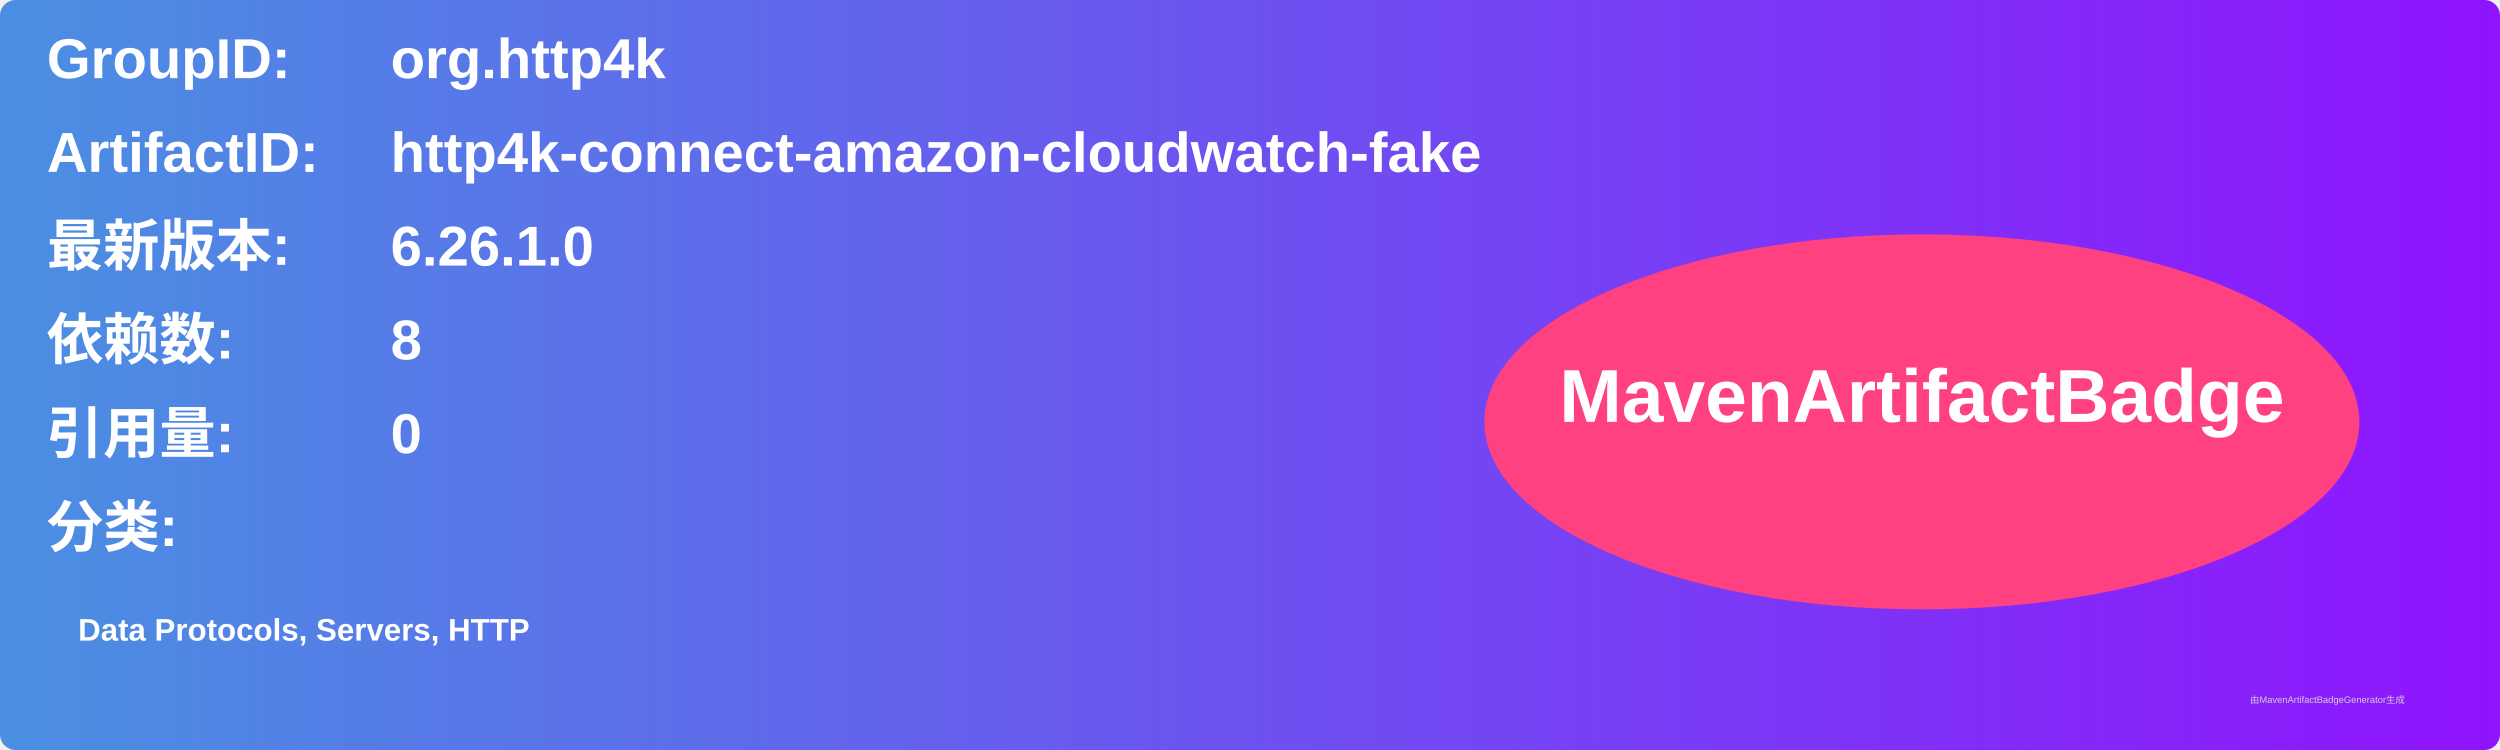
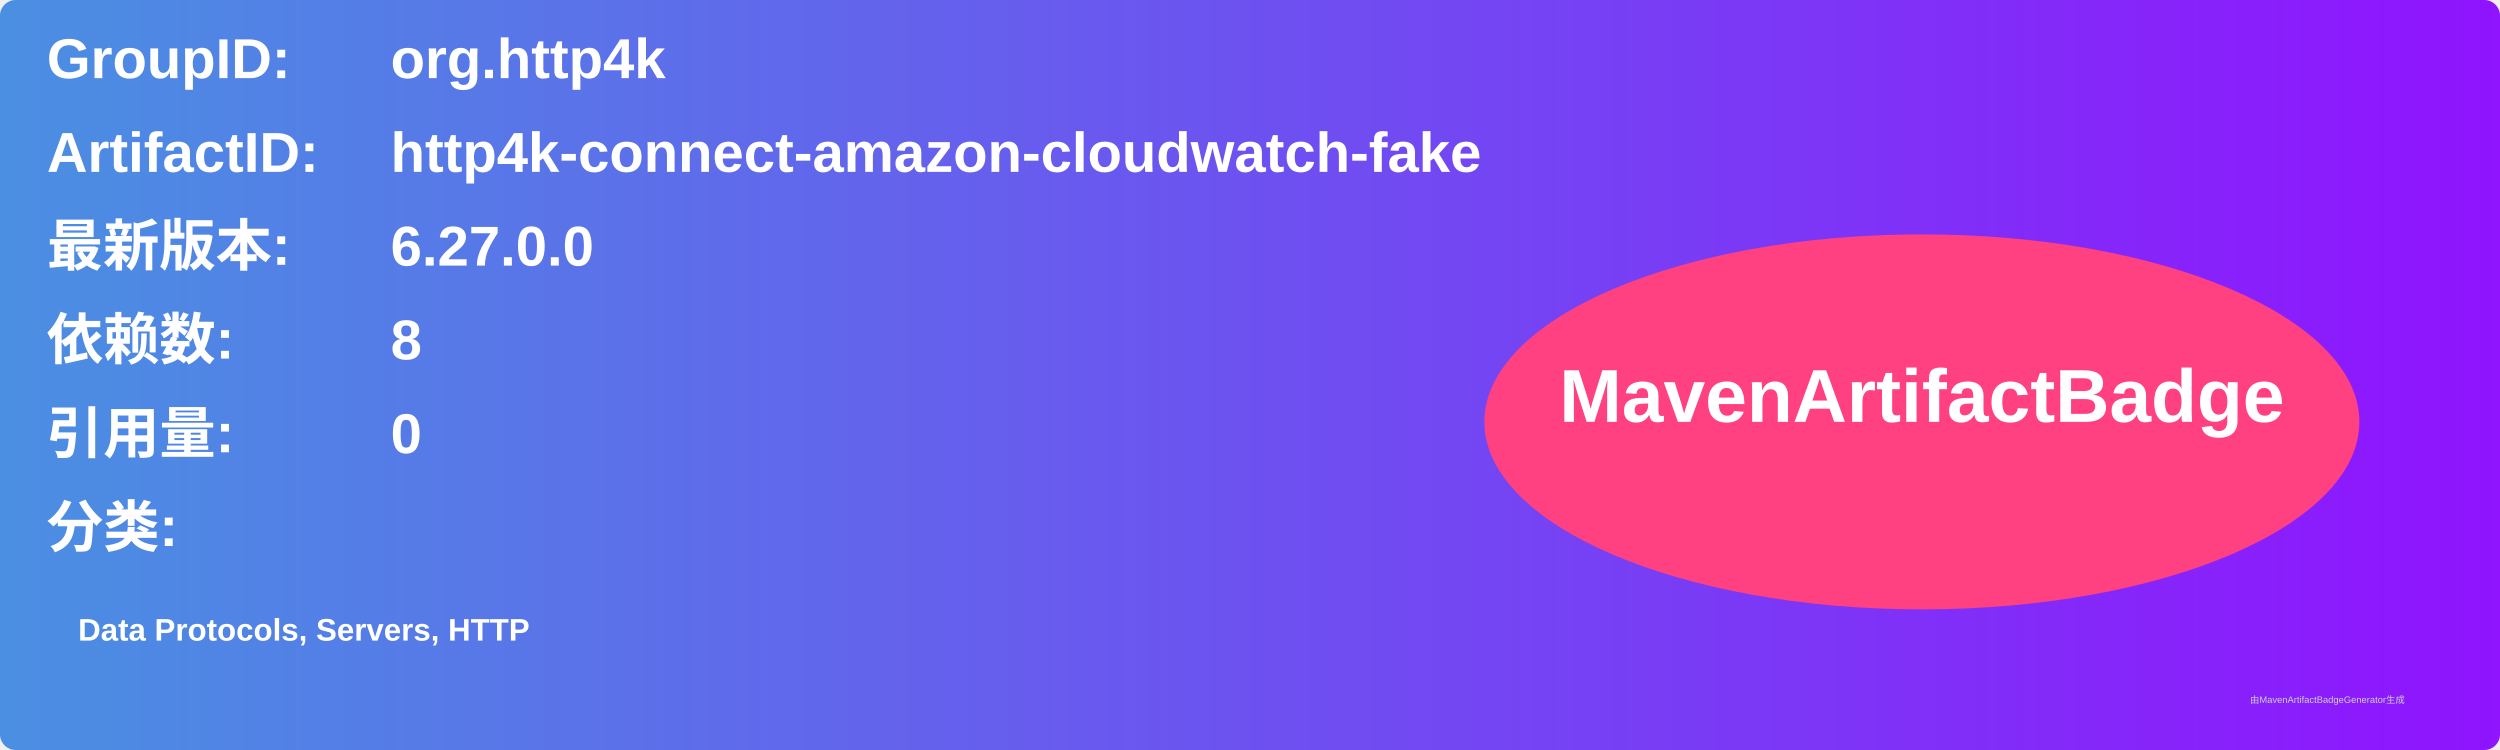
<svg xmlns="http://www.w3.org/2000/svg" width="800" height="240" viewBox="0 0 800 240">
  <linearGradient id="grad" x1="0%" y1="0%" x2="100%" y2="0%">
    <stop offset="0%" stop-color="#4a90e2" />
    <stop offset="100%" stop-color="#9013fe" />
  </linearGradient>
  <rect width="100%" height="100%" rx="5" ry="5" fill="url(#grad)" />
  <g transform="translate(15, 15)">
    <text x="0" y="10" font-family="Arial" font-size="18" fill="white" font-weight="bold" width="260">GroupID:</text>
    <text x="110" y="10" font-family="Arial" font-size="18" fill="white" font-weight="bold" width="460">org.http4k</text>
    <text x="0" y="40" font-family="Arial" font-size="18" fill="white" font-weight="bold" width="260">ArtifactID:</text>
    <text x="110" y="40" font-family="Arial" font-size="18" fill="white" font-weight="bold" width="460">http4k-connect-amazon-cloudwatch-fake</text>
    <text x="0" y="70" font-family="Arial" font-size="18" fill="white" font-weight="bold">最新版本:</text>
    <text x="110" y="70" font-family="Arial" font-size="18" fill="white" font-weight="bold">
-       <tspan font-weight="bold">6.26.1.0</tspan>
+       <tspan font-weight="bold">6.27.0.0</tspan>
    </text>
    <text x="0" y="100" font-family="Arial" font-size="18" fill="white" font-weight="bold">依赖数: </text>
    <text x="110" y="100" font-family="Arial" font-size="18" fill="white">
      <tspan font-weight="bold">8</tspan>
    </text>
    <text x="0" y="130" font-family="Arial" font-size="18" fill="white" font-weight="bold">引用量: </text>
    <text x="110" y="130" font-family="Arial" font-size="18" fill="white">
      <tspan font-weight="bold">0</tspan>
    </text>
    <text x="0" y="160" font-family="Arial" font-size="18" fill="white" font-weight="bold">分类:</text>
    <text x="10" y="190" font-family="Arial" font-size="10" fill="white">
      <tspan font-weight="bold">Data Protocols, Servers, HTTP</tspan>
    </text>
    <ellipse cx="600" cy="120" rx="140" ry="60" fill="#ff4081" />
    <text x="600" y="120" text-anchor="middle" font-family="Arial" font-size="24" fill="white" font-weight="bold">MavenArtifactBadge</text>
  </g>
  <text x="720" y="225" font-family="Arial" font-size="3" fill="#d0d0d0">由MavenArtifactBadgeGenerator生成</text>
</svg>
